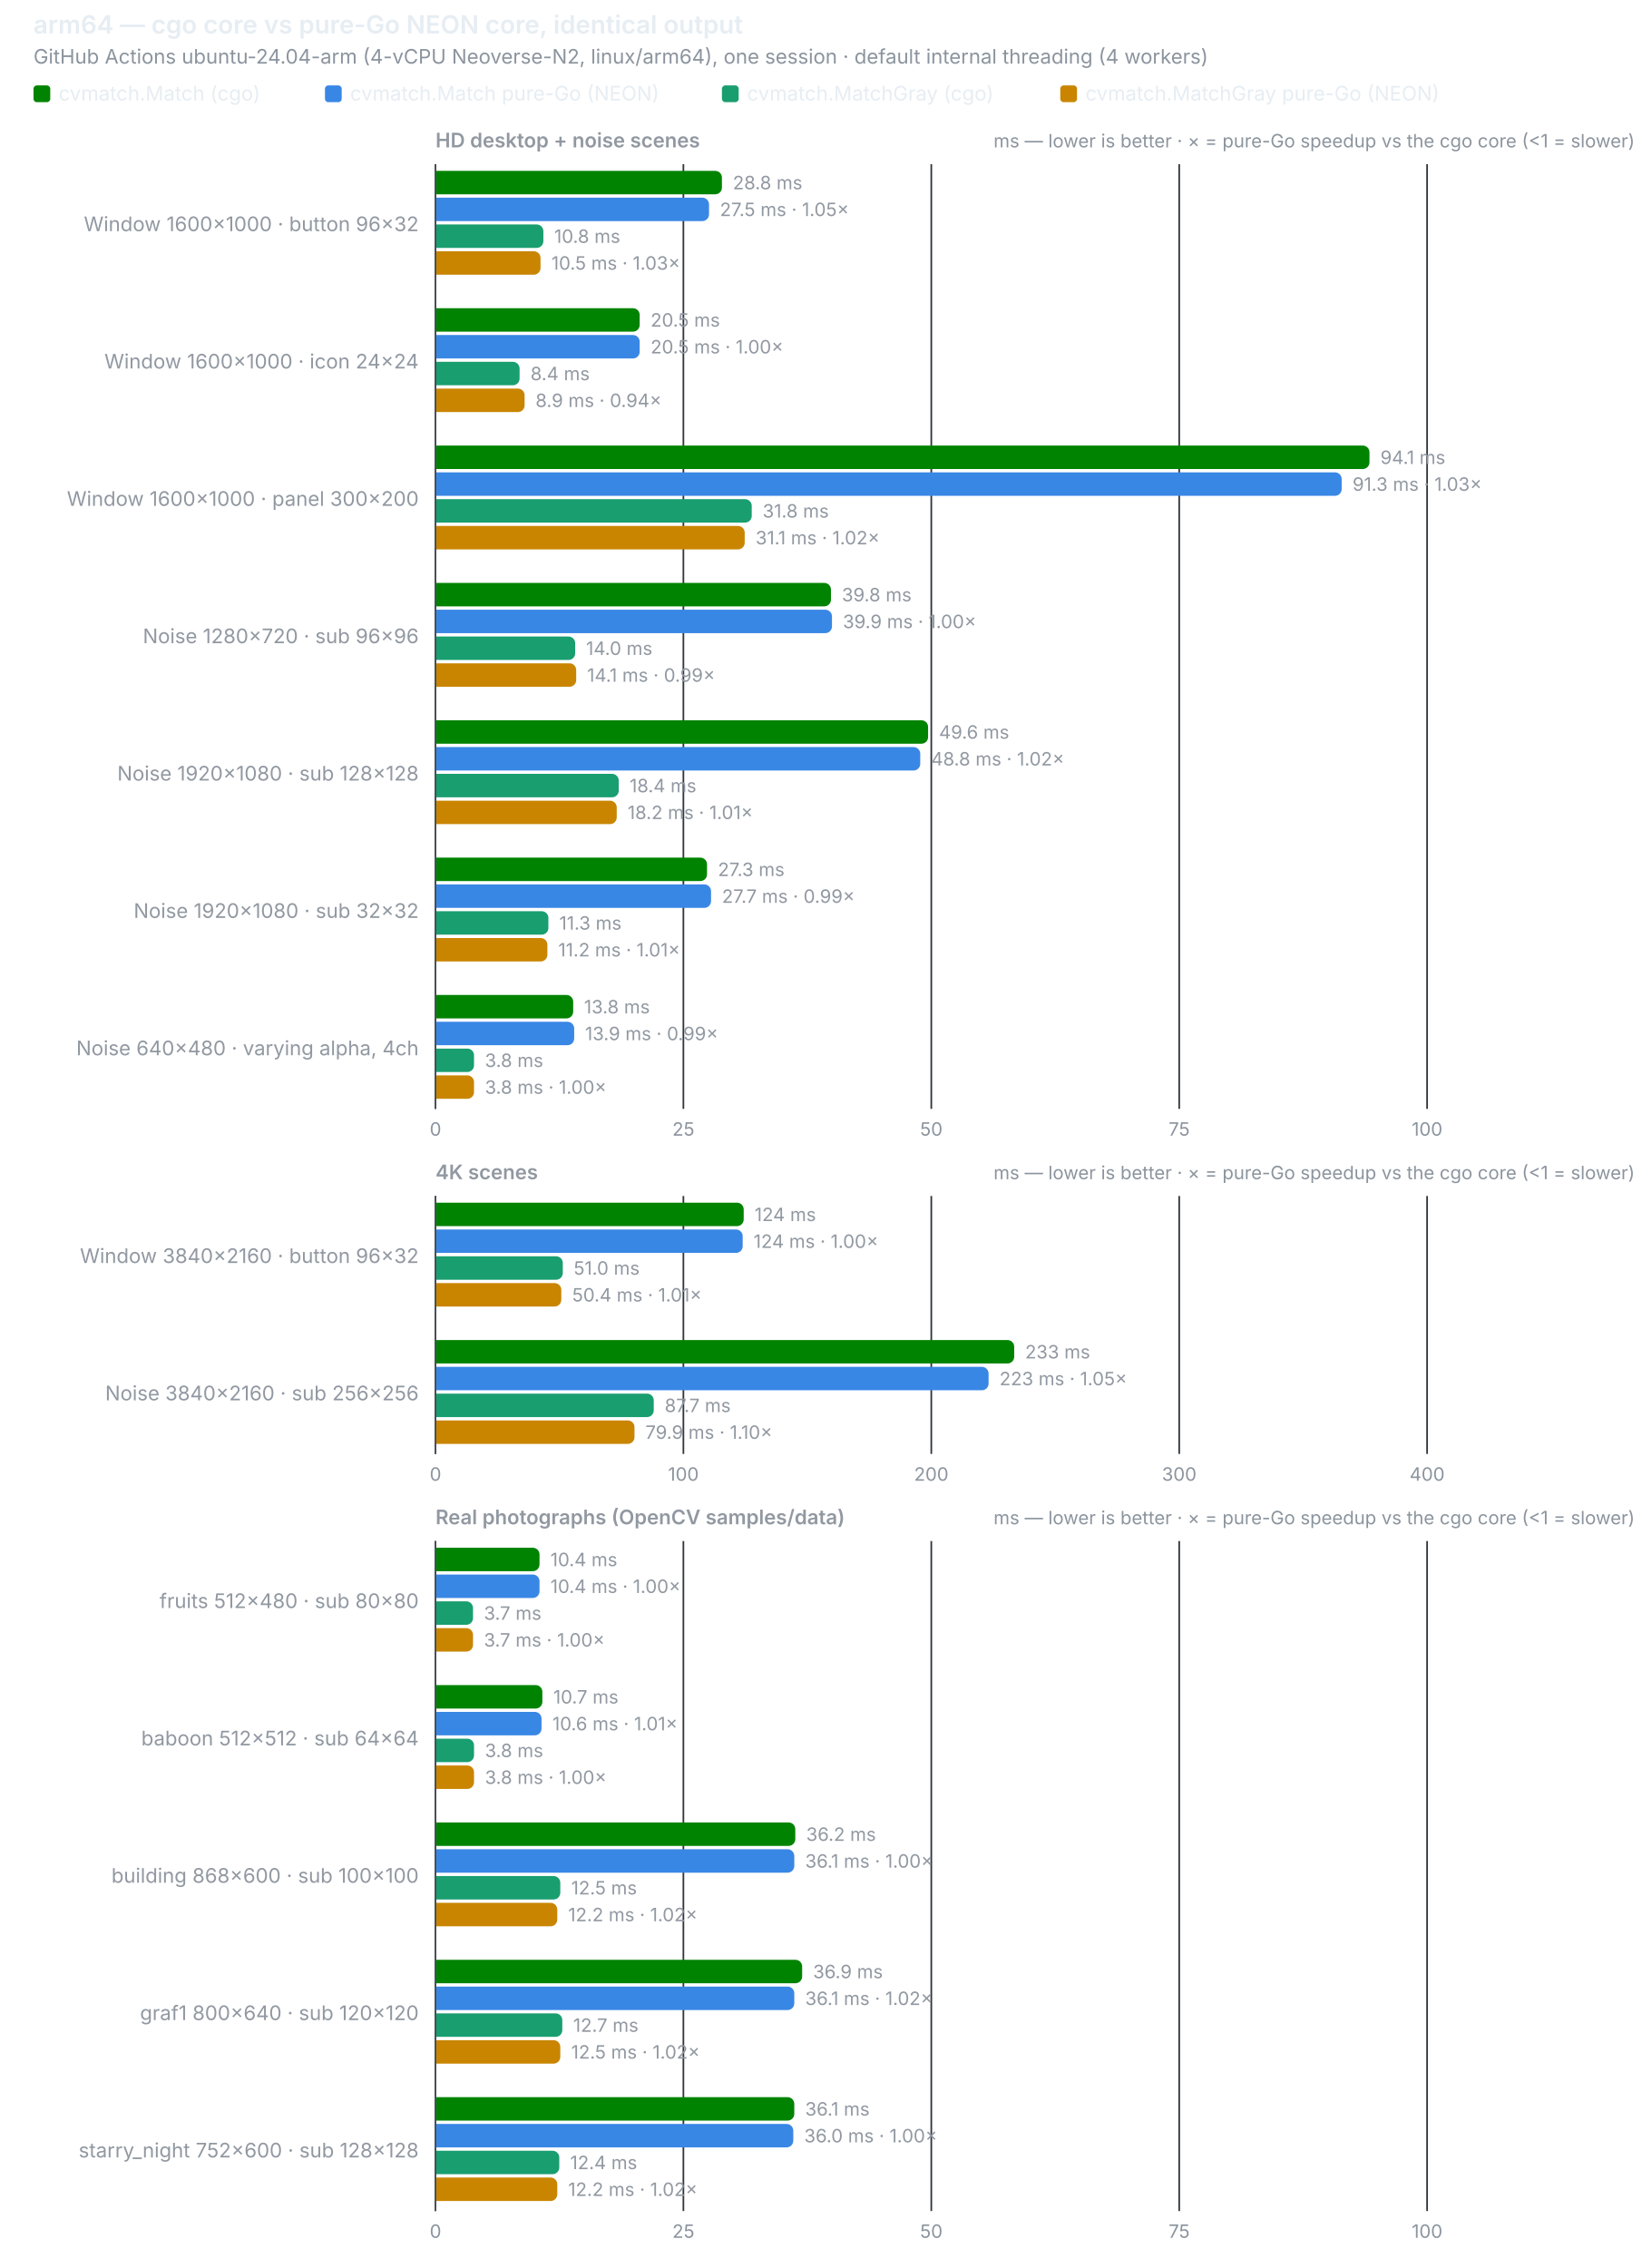
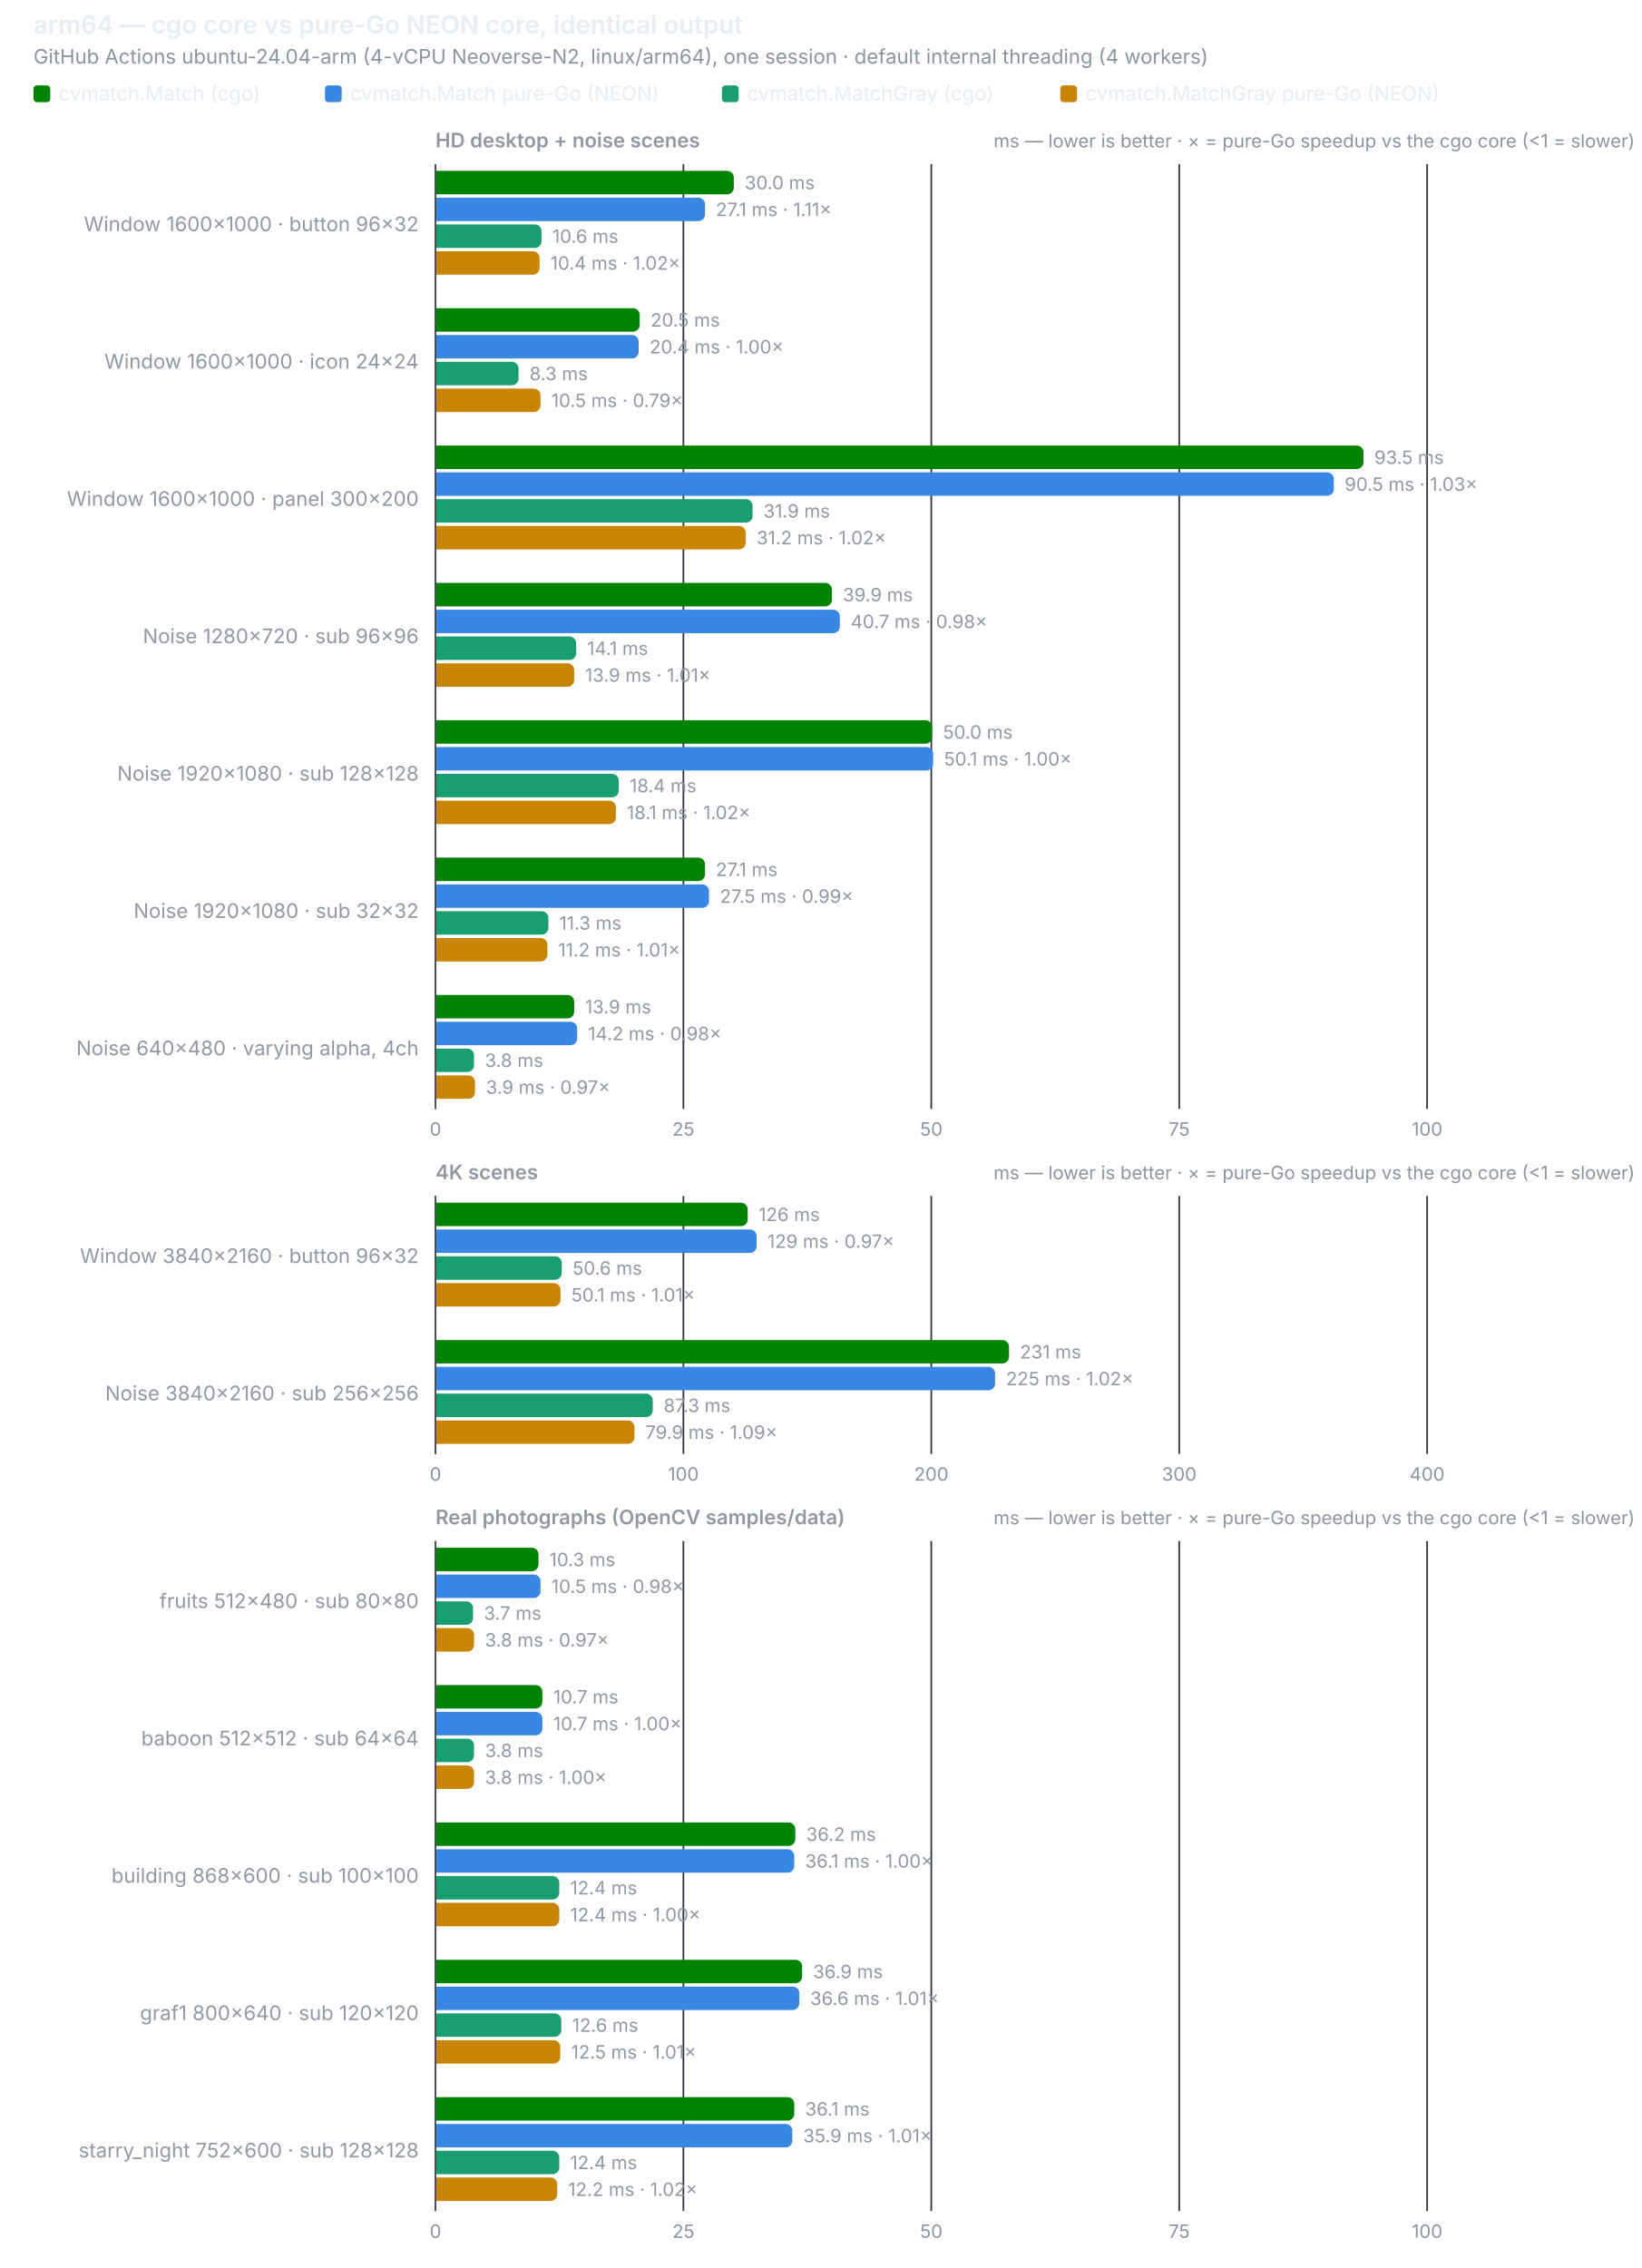
<svg xmlns="http://www.w3.org/2000/svg" width="980" height="1354" viewBox="0 0 980 1354" role="img">
  <text x="20" y="20" font-size="15" font-weight="600" fill="#e6edf3" font-family="system-ui,-apple-system,Segoe UI,sans-serif">arm64 — cgo core vs pure-Go NEON core, identical output</text>
  <text x="20" y="38" font-size="12" fill="#8b949e" font-family="system-ui,-apple-system,Segoe UI,sans-serif">GitHub Actions ubuntu-24.04-arm (4-vCPU Neoverse-N2, linux/arm64), one session · default internal threading (4 workers)</text>
  <rect x="20" y="51" width="10" height="10" rx="2" fill="#008300" />
  <text x="35" y="60" font-size="12" fill="#e6edf3" font-family="system-ui,-apple-system,Segoe UI,sans-serif">cvmatch.Match (cgo)</text>
  <rect x="194" y="51" width="10" height="10" rx="2" fill="#3987e5" />
  <text x="209" y="60" font-size="12" fill="#e6edf3" font-family="system-ui,-apple-system,Segoe UI,sans-serif">cvmatch.Match pure-Go (NEON)</text>
  <rect x="431" y="51" width="10" height="10" rx="2" fill="#199e70" />
  <text x="446" y="60" font-size="12" fill="#e6edf3" font-family="system-ui,-apple-system,Segoe UI,sans-serif">cvmatch.MatchGray (cgo)</text>
  <rect x="633" y="51" width="10" height="10" rx="2" fill="#c98500" />
  <text x="648" y="60" font-size="12" fill="#e6edf3" font-family="system-ui,-apple-system,Segoe UI,sans-serif">cvmatch.MatchGray pure-Go (NEON)</text>
  <text x="260" y="88" font-size="12" font-weight="600" fill="#9198a1" font-family="system-ui,-apple-system,Segoe UI,sans-serif">HD desktop + noise scenes</text>
  <text x="976" y="88" font-size="11" text-anchor="end" fill="#8b949e" font-family="system-ui,-apple-system,Segoe UI,sans-serif">ms — lower is better · ×  = pure-Go speedup vs the cgo core (&lt;1 = slower)</text>
  <line x1="260.0" y1="98" x2="260.0" y2="662" stroke="#30363d" stroke-width="1" />
  <text x="260.0" y="678" font-size="11" text-anchor="middle" fill="#8b949e" font-family="system-ui,-apple-system,Segoe UI,sans-serif" style="font-variant-numeric:tabular-nums">0</text>
  <line x1="408.0" y1="98" x2="408.0" y2="662" stroke="#30363d" stroke-width="1" />
  <text x="408.0" y="678" font-size="11" text-anchor="middle" fill="#8b949e" font-family="system-ui,-apple-system,Segoe UI,sans-serif" style="font-variant-numeric:tabular-nums">25</text>
  <line x1="556.0" y1="98" x2="556.0" y2="662" stroke="#30363d" stroke-width="1" />
  <text x="556.0" y="678" font-size="11" text-anchor="middle" fill="#8b949e" font-family="system-ui,-apple-system,Segoe UI,sans-serif" style="font-variant-numeric:tabular-nums">50</text>
  <line x1="704.0" y1="98" x2="704.0" y2="662" stroke="#30363d" stroke-width="1" />
  <text x="704.0" y="678" font-size="11" text-anchor="middle" fill="#8b949e" font-family="system-ui,-apple-system,Segoe UI,sans-serif" style="font-variant-numeric:tabular-nums">75</text>
  <line x1="852.0" y1="98" x2="852.0" y2="662" stroke="#30363d" stroke-width="1" />
  <text x="852.0" y="678" font-size="11" text-anchor="middle" fill="#8b949e" font-family="system-ui,-apple-system,Segoe UI,sans-serif" style="font-variant-numeric:tabular-nums">100</text>
  <line x1="260" y1="98" x2="260" y2="662" stroke="#484f58" stroke-width="1" />
  <text x="250" y="138.0" font-size="12" text-anchor="end" fill="#9198a1" font-family="system-ui,-apple-system,Segoe UI,sans-serif">Window 1600×1000 · button 96×32</text>
-   <path d="M260.5,102 h166.5 a4,4 0 0 1 4,4 v6 a4,4 0 0 1 -4,4 h-166.5 z" fill="#008300" />
-   <text x="437.5" y="113" font-size="11" fill="#9198a1" font-family="system-ui,-apple-system,Segoe UI,sans-serif" style="font-variant-numeric:tabular-nums">28.8 ms</text>
-   <path d="M260.5,118 h158.8 a4,4 0 0 1 4,4 v6 a4,4 0 0 1 -4,4 h-158.8 z" fill="#3987e5" />
-   <text x="429.8" y="129" font-size="11" fill="#9198a1" font-family="system-ui,-apple-system,Segoe UI,sans-serif" style="font-variant-numeric:tabular-nums">27.5 ms · 1.05×</text>
-   <path d="M260.5,134 h59.9 a4,4 0 0 1 4,4 v6 a4,4 0 0 1 -4,4 h-59.9 z" fill="#199e70" />
-   <text x="330.9" y="145" font-size="11" fill="#9198a1" font-family="system-ui,-apple-system,Segoe UI,sans-serif" style="font-variant-numeric:tabular-nums">10.8 ms</text>
-   <path d="M260.5,150 h58.2 a4,4 0 0 1 4,4 v6 a4,4 0 0 1 -4,4 h-58.2 z" fill="#c98500" />
-   <text x="329.2" y="161" font-size="11" fill="#9198a1" font-family="system-ui,-apple-system,Segoe UI,sans-serif" style="font-variant-numeric:tabular-nums">10.5 ms · 1.03×</text>
+   <path d="M260.5,102 h173.6 a4,4 0 0 1 4,4 v6 a4,4 0 0 1 -4,4 h-173.6 z" fill="#008300" />
+   <text x="444.6" y="113" font-size="11" fill="#9198a1" font-family="system-ui,-apple-system,Segoe UI,sans-serif" style="font-variant-numeric:tabular-nums">30.0 ms</text>
+   <path d="M260.5,118 h156.4 a4,4 0 0 1 4,4 v6 a4,4 0 0 1 -4,4 h-156.4 z" fill="#3987e5" />
+   <text x="427.4" y="129" font-size="11" fill="#9198a1" font-family="system-ui,-apple-system,Segoe UI,sans-serif" style="font-variant-numeric:tabular-nums">27.1 ms · 1.11×</text>
+   <path d="M260.5,134 h58.8 a4,4 0 0 1 4,4 v6 a4,4 0 0 1 -4,4 h-58.8 z" fill="#199e70" />
+   <text x="329.8" y="145" font-size="11" fill="#9198a1" font-family="system-ui,-apple-system,Segoe UI,sans-serif" style="font-variant-numeric:tabular-nums">10.6 ms</text>
+   <path d="M260.5,150 h57.6 a4,4 0 0 1 4,4 v6 a4,4 0 0 1 -4,4 h-57.6 z" fill="#c98500" />
+   <text x="328.6" y="161" font-size="11" fill="#9198a1" font-family="system-ui,-apple-system,Segoe UI,sans-serif" style="font-variant-numeric:tabular-nums">10.4 ms · 1.02×</text>
  <text x="250" y="220.0" font-size="12" text-anchor="end" fill="#9198a1" font-family="system-ui,-apple-system,Segoe UI,sans-serif">Window 1600×1000 · icon 24×24</text>
  <path d="M260.5,184 h117.4 a4,4 0 0 1 4,4 v6 a4,4 0 0 1 -4,4 h-117.4 z" fill="#008300" />
  <text x="388.4" y="195" font-size="11" fill="#9198a1" font-family="system-ui,-apple-system,Segoe UI,sans-serif" style="font-variant-numeric:tabular-nums">20.5 ms</text>
-   <path d="M260.5,200 h117.4 a4,4 0 0 1 4,4 v6 a4,4 0 0 1 -4,4 h-117.4 z" fill="#3987e5" />
-   <text x="388.4" y="211" font-size="11" fill="#9198a1" font-family="system-ui,-apple-system,Segoe UI,sans-serif" style="font-variant-numeric:tabular-nums">20.5 ms · 1.00×</text>
-   <path d="M260.5,216 h45.7 a4,4 0 0 1 4,4 v6 a4,4 0 0 1 -4,4 h-45.7 z" fill="#199e70" />
-   <text x="316.7" y="227" font-size="11" fill="#9198a1" font-family="system-ui,-apple-system,Segoe UI,sans-serif" style="font-variant-numeric:tabular-nums">8.4 ms</text>
-   <path d="M260.5,232 h48.7 a4,4 0 0 1 4,4 v6 a4,4 0 0 1 -4,4 h-48.7 z" fill="#c98500" />
-   <text x="319.7" y="243" font-size="11" fill="#9198a1" font-family="system-ui,-apple-system,Segoe UI,sans-serif" style="font-variant-numeric:tabular-nums">8.9 ms · 0.94×</text>
+   <path d="M260.5,200 h116.8 a4,4 0 0 1 4,4 v6 a4,4 0 0 1 -4,4 h-116.8 z" fill="#3987e5" />
+   <text x="387.8" y="211" font-size="11" fill="#9198a1" font-family="system-ui,-apple-system,Segoe UI,sans-serif" style="font-variant-numeric:tabular-nums">20.4 ms · 1.00×</text>
+   <path d="M260.5,216 h45.1 a4,4 0 0 1 4,4 v6 a4,4 0 0 1 -4,4 h-45.1 z" fill="#199e70" />
+   <text x="316.1" y="227" font-size="11" fill="#9198a1" font-family="system-ui,-apple-system,Segoe UI,sans-serif" style="font-variant-numeric:tabular-nums">8.3 ms</text>
+   <path d="M260.5,232 h58.2 a4,4 0 0 1 4,4 v6 a4,4 0 0 1 -4,4 h-58.2 z" fill="#c98500" />
+   <text x="329.2" y="243" font-size="11" fill="#9198a1" font-family="system-ui,-apple-system,Segoe UI,sans-serif" style="font-variant-numeric:tabular-nums">10.5 ms · 0.79×</text>
  <text x="250" y="302.0" font-size="12" text-anchor="end" fill="#9198a1" font-family="system-ui,-apple-system,Segoe UI,sans-serif">Window 1600×1000 · panel 300×200</text>
-   <path d="M260.5,266 h553.1 a4,4 0 0 1 4,4 v6 a4,4 0 0 1 -4,4 h-553.1 z" fill="#008300" />
-   <text x="824.1" y="277" font-size="11" fill="#9198a1" font-family="system-ui,-apple-system,Segoe UI,sans-serif" style="font-variant-numeric:tabular-nums">94.1 ms</text>
-   <path d="M260.5,282 h536.5 a4,4 0 0 1 4,4 v6 a4,4 0 0 1 -4,4 h-536.5 z" fill="#3987e5" />
-   <text x="807.5" y="293" font-size="11" fill="#9198a1" font-family="system-ui,-apple-system,Segoe UI,sans-serif" style="font-variant-numeric:tabular-nums">91.3 ms · 1.03×</text>
-   <path d="M260.5,298 h184.3 a4,4 0 0 1 4,4 v6 a4,4 0 0 1 -4,4 h-184.3 z" fill="#199e70" />
-   <text x="455.3" y="309" font-size="11" fill="#9198a1" font-family="system-ui,-apple-system,Segoe UI,sans-serif" style="font-variant-numeric:tabular-nums">31.8 ms</text>
-   <path d="M260.5,314 h180.1 a4,4 0 0 1 4,4 v6 a4,4 0 0 1 -4,4 h-180.1 z" fill="#c98500" />
-   <text x="451.1" y="325" font-size="11" fill="#9198a1" font-family="system-ui,-apple-system,Segoe UI,sans-serif" style="font-variant-numeric:tabular-nums">31.1 ms · 1.02×</text>
+   <path d="M260.5,266 h549.5 a4,4 0 0 1 4,4 v6 a4,4 0 0 1 -4,4 h-549.5 z" fill="#008300" />
+   <text x="820.5" y="277" font-size="11" fill="#9198a1" font-family="system-ui,-apple-system,Segoe UI,sans-serif" style="font-variant-numeric:tabular-nums">93.5 ms</text>
+   <path d="M260.5,282 h531.8 a4,4 0 0 1 4,4 v6 a4,4 0 0 1 -4,4 h-531.8 z" fill="#3987e5" />
+   <text x="802.8" y="293" font-size="11" fill="#9198a1" font-family="system-ui,-apple-system,Segoe UI,sans-serif" style="font-variant-numeric:tabular-nums">90.5 ms · 1.03×</text>
+   <path d="M260.5,298 h184.8 a4,4 0 0 1 4,4 v6 a4,4 0 0 1 -4,4 h-184.8 z" fill="#199e70" />
+   <text x="455.8" y="309" font-size="11" fill="#9198a1" font-family="system-ui,-apple-system,Segoe UI,sans-serif" style="font-variant-numeric:tabular-nums">31.9 ms</text>
+   <path d="M260.5,314 h180.7 a4,4 0 0 1 4,4 v6 a4,4 0 0 1 -4,4 h-180.7 z" fill="#c98500" />
+   <text x="451.7" y="325" font-size="11" fill="#9198a1" font-family="system-ui,-apple-system,Segoe UI,sans-serif" style="font-variant-numeric:tabular-nums">31.2 ms · 1.02×</text>
  <text x="250" y="384.0" font-size="12" text-anchor="end" fill="#9198a1" font-family="system-ui,-apple-system,Segoe UI,sans-serif">Noise 1280×720 · sub 96×96</text>
-   <path d="M260.5,348 h231.6 a4,4 0 0 1 4,4 v6 a4,4 0 0 1 -4,4 h-231.6 z" fill="#008300" />
-   <text x="502.6" y="359" font-size="11" fill="#9198a1" font-family="system-ui,-apple-system,Segoe UI,sans-serif" style="font-variant-numeric:tabular-nums">39.8 ms</text>
-   <path d="M260.5,364 h232.2 a4,4 0 0 1 4,4 v6 a4,4 0 0 1 -4,4 h-232.2 z" fill="#3987e5" />
-   <text x="503.2" y="375" font-size="11" fill="#9198a1" font-family="system-ui,-apple-system,Segoe UI,sans-serif" style="font-variant-numeric:tabular-nums">39.9 ms · 1.00×</text>
-   <path d="M260.5,380 h78.9 a4,4 0 0 1 4,4 v6 a4,4 0 0 1 -4,4 h-78.9 z" fill="#199e70" />
-   <text x="349.9" y="391" font-size="11" fill="#9198a1" font-family="system-ui,-apple-system,Segoe UI,sans-serif" style="font-variant-numeric:tabular-nums">14.0 ms</text>
-   <path d="M260.5,396 h79.5 a4,4 0 0 1 4,4 v6 a4,4 0 0 1 -4,4 h-79.5 z" fill="#c98500" />
-   <text x="350.5" y="407" font-size="11" fill="#9198a1" font-family="system-ui,-apple-system,Segoe UI,sans-serif" style="font-variant-numeric:tabular-nums">14.1 ms · 0.99×</text>
+   <path d="M260.5,348 h232.2 a4,4 0 0 1 4,4 v6 a4,4 0 0 1 -4,4 h-232.2 z" fill="#008300" />
+   <text x="503.2" y="359" font-size="11" fill="#9198a1" font-family="system-ui,-apple-system,Segoe UI,sans-serif" style="font-variant-numeric:tabular-nums">39.9 ms</text>
+   <path d="M260.5,364 h236.9 a4,4 0 0 1 4,4 v6 a4,4 0 0 1 -4,4 h-236.9 z" fill="#3987e5" />
+   <text x="507.9" y="375" font-size="11" fill="#9198a1" font-family="system-ui,-apple-system,Segoe UI,sans-serif" style="font-variant-numeric:tabular-nums">40.7 ms · 0.98×</text>
+   <path d="M260.5,380 h79.5 a4,4 0 0 1 4,4 v6 a4,4 0 0 1 -4,4 h-79.5 z" fill="#199e70" />
+   <text x="350.5" y="391" font-size="11" fill="#9198a1" font-family="system-ui,-apple-system,Segoe UI,sans-serif" style="font-variant-numeric:tabular-nums">14.1 ms</text>
+   <path d="M260.5,396 h78.3 a4,4 0 0 1 4,4 v6 a4,4 0 0 1 -4,4 h-78.3 z" fill="#c98500" />
+   <text x="349.3" y="407" font-size="11" fill="#9198a1" font-family="system-ui,-apple-system,Segoe UI,sans-serif" style="font-variant-numeric:tabular-nums">13.9 ms · 1.01×</text>
  <text x="250" y="466.0" font-size="12" text-anchor="end" fill="#9198a1" font-family="system-ui,-apple-system,Segoe UI,sans-serif">Noise 1920×1080 · sub 128×128</text>
-   <path d="M260.5,430 h289.6 a4,4 0 0 1 4,4 v6 a4,4 0 0 1 -4,4 h-289.6 z" fill="#008300" />
-   <text x="560.6" y="441" font-size="11" fill="#9198a1" font-family="system-ui,-apple-system,Segoe UI,sans-serif" style="font-variant-numeric:tabular-nums">49.6 ms</text>
-   <path d="M260.5,446 h284.9 a4,4 0 0 1 4,4 v6 a4,4 0 0 1 -4,4 h-284.9 z" fill="#3987e5" />
-   <text x="555.9" y="457" font-size="11" fill="#9198a1" font-family="system-ui,-apple-system,Segoe UI,sans-serif" style="font-variant-numeric:tabular-nums">48.8 ms · 1.02×</text>
+   <path d="M260.5,430 h292.0 a4,4 0 0 1 4,4 v6 a4,4 0 0 1 -4,4 h-292.0 z" fill="#008300" />
+   <text x="563.0" y="441" font-size="11" fill="#9198a1" font-family="system-ui,-apple-system,Segoe UI,sans-serif" style="font-variant-numeric:tabular-nums">50.0 ms</text>
+   <path d="M260.5,446 h292.6 a4,4 0 0 1 4,4 v6 a4,4 0 0 1 -4,4 h-292.6 z" fill="#3987e5" />
+   <text x="563.6" y="457" font-size="11" fill="#9198a1" font-family="system-ui,-apple-system,Segoe UI,sans-serif" style="font-variant-numeric:tabular-nums">50.1 ms · 1.00×</text>
  <path d="M260.5,462 h104.9 a4,4 0 0 1 4,4 v6 a4,4 0 0 1 -4,4 h-104.9 z" fill="#199e70" />
  <text x="375.9" y="473" font-size="11" fill="#9198a1" font-family="system-ui,-apple-system,Segoe UI,sans-serif" style="font-variant-numeric:tabular-nums">18.4 ms</text>
-   <path d="M260.5,478 h103.7 a4,4 0 0 1 4,4 v6 a4,4 0 0 1 -4,4 h-103.7 z" fill="#c98500" />
-   <text x="374.7" y="489" font-size="11" fill="#9198a1" font-family="system-ui,-apple-system,Segoe UI,sans-serif" style="font-variant-numeric:tabular-nums">18.2 ms · 1.01×</text>
+   <path d="M260.5,478 h103.2 a4,4 0 0 1 4,4 v6 a4,4 0 0 1 -4,4 h-103.2 z" fill="#c98500" />
+   <text x="374.2" y="489" font-size="11" fill="#9198a1" font-family="system-ui,-apple-system,Segoe UI,sans-serif" style="font-variant-numeric:tabular-nums">18.1 ms · 1.02×</text>
  <text x="250" y="548.0" font-size="12" text-anchor="end" fill="#9198a1" font-family="system-ui,-apple-system,Segoe UI,sans-serif">Noise 1920×1080 · sub 32×32</text>
-   <path d="M260.5,512 h157.6 a4,4 0 0 1 4,4 v6 a4,4 0 0 1 -4,4 h-157.6 z" fill="#008300" />
-   <text x="428.6" y="523" font-size="11" fill="#9198a1" font-family="system-ui,-apple-system,Segoe UI,sans-serif" style="font-variant-numeric:tabular-nums">27.3 ms</text>
-   <path d="M260.5,528 h160.0 a4,4 0 0 1 4,4 v6 a4,4 0 0 1 -4,4 h-160.0 z" fill="#3987e5" />
-   <text x="431.0" y="539" font-size="11" fill="#9198a1" font-family="system-ui,-apple-system,Segoe UI,sans-serif" style="font-variant-numeric:tabular-nums">27.7 ms · 0.99×</text>
+   <path d="M260.5,512 h156.4 a4,4 0 0 1 4,4 v6 a4,4 0 0 1 -4,4 h-156.4 z" fill="#008300" />
+   <text x="427.4" y="523" font-size="11" fill="#9198a1" font-family="system-ui,-apple-system,Segoe UI,sans-serif" style="font-variant-numeric:tabular-nums">27.1 ms</text>
+   <path d="M260.5,528 h158.8 a4,4 0 0 1 4,4 v6 a4,4 0 0 1 -4,4 h-158.8 z" fill="#3987e5" />
+   <text x="429.8" y="539" font-size="11" fill="#9198a1" font-family="system-ui,-apple-system,Segoe UI,sans-serif" style="font-variant-numeric:tabular-nums">27.5 ms · 0.99×</text>
  <path d="M260.5,544 h62.9 a4,4 0 0 1 4,4 v6 a4,4 0 0 1 -4,4 h-62.9 z" fill="#199e70" />
  <text x="333.9" y="555" font-size="11" fill="#9198a1" font-family="system-ui,-apple-system,Segoe UI,sans-serif" style="font-variant-numeric:tabular-nums">11.3 ms</text>
  <path d="M260.5,560 h62.3 a4,4 0 0 1 4,4 v6 a4,4 0 0 1 -4,4 h-62.3 z" fill="#c98500" />
  <text x="333.3" y="571" font-size="11" fill="#9198a1" font-family="system-ui,-apple-system,Segoe UI,sans-serif" style="font-variant-numeric:tabular-nums">11.2 ms · 1.01×</text>
  <text x="250" y="630.0" font-size="12" text-anchor="end" fill="#9198a1" font-family="system-ui,-apple-system,Segoe UI,sans-serif">Noise 640×480 · varying alpha, 4ch</text>
-   <path d="M260.5,594 h77.7 a4,4 0 0 1 4,4 v6 a4,4 0 0 1 -4,4 h-77.7 z" fill="#008300" />
-   <text x="348.7" y="605" font-size="11" fill="#9198a1" font-family="system-ui,-apple-system,Segoe UI,sans-serif" style="font-variant-numeric:tabular-nums">13.8 ms</text>
-   <path d="M260.5,610 h78.3 a4,4 0 0 1 4,4 v6 a4,4 0 0 1 -4,4 h-78.3 z" fill="#3987e5" />
-   <text x="349.3" y="621" font-size="11" fill="#9198a1" font-family="system-ui,-apple-system,Segoe UI,sans-serif" style="font-variant-numeric:tabular-nums">13.9 ms · 0.99×</text>
+   <path d="M260.5,594 h78.3 a4,4 0 0 1 4,4 v6 a4,4 0 0 1 -4,4 h-78.3 z" fill="#008300" />
+   <text x="349.3" y="605" font-size="11" fill="#9198a1" font-family="system-ui,-apple-system,Segoe UI,sans-serif" style="font-variant-numeric:tabular-nums">13.9 ms</text>
+   <path d="M260.5,610 h80.1 a4,4 0 0 1 4,4 v6 a4,4 0 0 1 -4,4 h-80.1 z" fill="#3987e5" />
+   <text x="351.1" y="621" font-size="11" fill="#9198a1" font-family="system-ui,-apple-system,Segoe UI,sans-serif" style="font-variant-numeric:tabular-nums">14.2 ms · 0.98×</text>
  <path d="M260.5,626 h18.5 a4,4 0 0 1 4,4 v6 a4,4 0 0 1 -4,4 h-18.5 z" fill="#199e70" />
  <text x="289.5" y="637" font-size="11" fill="#9198a1" font-family="system-ui,-apple-system,Segoe UI,sans-serif" style="font-variant-numeric:tabular-nums">3.8 ms</text>
-   <path d="M260.5,642 h18.5 a4,4 0 0 1 4,4 v6 a4,4 0 0 1 -4,4 h-18.5 z" fill="#c98500" />
-   <text x="289.5" y="653" font-size="11" fill="#9198a1" font-family="system-ui,-apple-system,Segoe UI,sans-serif" style="font-variant-numeric:tabular-nums">3.8 ms · 1.00×</text>
+   <path d="M260.5,642 h19.1 a4,4 0 0 1 4,4 v6 a4,4 0 0 1 -4,4 h-19.1 z" fill="#c98500" />
+   <text x="290.1" y="653" font-size="11" fill="#9198a1" font-family="system-ui,-apple-system,Segoe UI,sans-serif" style="font-variant-numeric:tabular-nums">3.9 ms · 0.97×</text>
  <text x="260" y="704" font-size="12" font-weight="600" fill="#9198a1" font-family="system-ui,-apple-system,Segoe UI,sans-serif">4K scenes</text>
  <text x="976" y="704" font-size="11" text-anchor="end" fill="#8b949e" font-family="system-ui,-apple-system,Segoe UI,sans-serif">ms — lower is better · ×  = pure-Go speedup vs the cgo core (&lt;1 = slower)</text>
  <line x1="260.0" y1="714" x2="260.0" y2="868" stroke="#30363d" stroke-width="1" />
  <text x="260.0" y="884" font-size="11" text-anchor="middle" fill="#8b949e" font-family="system-ui,-apple-system,Segoe UI,sans-serif" style="font-variant-numeric:tabular-nums">0</text>
  <line x1="408.0" y1="714" x2="408.0" y2="868" stroke="#30363d" stroke-width="1" />
  <text x="408.0" y="884" font-size="11" text-anchor="middle" fill="#8b949e" font-family="system-ui,-apple-system,Segoe UI,sans-serif" style="font-variant-numeric:tabular-nums">100</text>
  <line x1="556.0" y1="714" x2="556.0" y2="868" stroke="#30363d" stroke-width="1" />
  <text x="556.0" y="884" font-size="11" text-anchor="middle" fill="#8b949e" font-family="system-ui,-apple-system,Segoe UI,sans-serif" style="font-variant-numeric:tabular-nums">200</text>
  <line x1="704.0" y1="714" x2="704.0" y2="868" stroke="#30363d" stroke-width="1" />
  <text x="704.0" y="884" font-size="11" text-anchor="middle" fill="#8b949e" font-family="system-ui,-apple-system,Segoe UI,sans-serif" style="font-variant-numeric:tabular-nums">300</text>
  <line x1="852.0" y1="714" x2="852.0" y2="868" stroke="#30363d" stroke-width="1" />
  <text x="852.0" y="884" font-size="11" text-anchor="middle" fill="#8b949e" font-family="system-ui,-apple-system,Segoe UI,sans-serif" style="font-variant-numeric:tabular-nums">400</text>
  <line x1="260" y1="714" x2="260" y2="868" stroke="#484f58" stroke-width="1" />
  <text x="250" y="754.0" font-size="12" text-anchor="end" fill="#9198a1" font-family="system-ui,-apple-system,Segoe UI,sans-serif">Window 3840×2160 · button 96×32</text>
-   <path d="M260.5,718 h179.5 a4,4 0 0 1 4,4 v6 a4,4 0 0 1 -4,4 h-179.5 z" fill="#008300" />
-   <text x="450.5" y="729" font-size="11" fill="#9198a1" font-family="system-ui,-apple-system,Segoe UI,sans-serif" style="font-variant-numeric:tabular-nums">124 ms</text>
-   <path d="M260.5,734 h178.9 a4,4 0 0 1 4,4 v6 a4,4 0 0 1 -4,4 h-178.9 z" fill="#3987e5" />
-   <text x="449.9" y="745" font-size="11" fill="#9198a1" font-family="system-ui,-apple-system,Segoe UI,sans-serif" style="font-variant-numeric:tabular-nums">124 ms · 1.00×</text>
-   <path d="M260.5,750 h71.5 a4,4 0 0 1 4,4 v6 a4,4 0 0 1 -4,4 h-71.5 z" fill="#199e70" />
-   <text x="342.5" y="761" font-size="11" fill="#9198a1" font-family="system-ui,-apple-system,Segoe UI,sans-serif" style="font-variant-numeric:tabular-nums">51.0 ms</text>
-   <path d="M260.5,766 h70.6 a4,4 0 0 1 4,4 v6 a4,4 0 0 1 -4,4 h-70.6 z" fill="#c98500" />
-   <text x="341.6" y="777" font-size="11" fill="#9198a1" font-family="system-ui,-apple-system,Segoe UI,sans-serif" style="font-variant-numeric:tabular-nums">50.4 ms · 1.01×</text>
+   <path d="M260.5,718 h181.9 a4,4 0 0 1 4,4 v6 a4,4 0 0 1 -4,4 h-181.9 z" fill="#008300" />
+   <text x="452.9" y="729" font-size="11" fill="#9198a1" font-family="system-ui,-apple-system,Segoe UI,sans-serif" style="font-variant-numeric:tabular-nums">126 ms</text>
+   <path d="M260.5,734 h187.2 a4,4 0 0 1 4,4 v6 a4,4 0 0 1 -4,4 h-187.2 z" fill="#3987e5" />
+   <text x="458.2" y="745" font-size="11" fill="#9198a1" font-family="system-ui,-apple-system,Segoe UI,sans-serif" style="font-variant-numeric:tabular-nums">129 ms · 0.97×</text>
+   <path d="M260.5,750 h70.9 a4,4 0 0 1 4,4 v6 a4,4 0 0 1 -4,4 h-70.9 z" fill="#199e70" />
+   <text x="341.9" y="761" font-size="11" fill="#9198a1" font-family="system-ui,-apple-system,Segoe UI,sans-serif" style="font-variant-numeric:tabular-nums">50.6 ms</text>
+   <path d="M260.5,766 h70.1 a4,4 0 0 1 4,4 v6 a4,4 0 0 1 -4,4 h-70.1 z" fill="#c98500" />
+   <text x="341.1" y="777" font-size="11" fill="#9198a1" font-family="system-ui,-apple-system,Segoe UI,sans-serif" style="font-variant-numeric:tabular-nums">50.1 ms · 1.01×</text>
  <text x="250" y="836.0" font-size="12" text-anchor="end" fill="#9198a1" font-family="system-ui,-apple-system,Segoe UI,sans-serif">Noise 3840×2160 · sub 256×256</text>
-   <path d="M260.5,800 h341.0 a4,4 0 0 1 4,4 v6 a4,4 0 0 1 -4,4 h-341.0 z" fill="#008300" />
-   <text x="612.0" y="811" font-size="11" fill="#9198a1" font-family="system-ui,-apple-system,Segoe UI,sans-serif" style="font-variant-numeric:tabular-nums">233 ms</text>
-   <path d="M260.5,816 h325.7 a4,4 0 0 1 4,4 v6 a4,4 0 0 1 -4,4 h-325.7 z" fill="#3987e5" />
-   <text x="596.7" y="827" font-size="11" fill="#9198a1" font-family="system-ui,-apple-system,Segoe UI,sans-serif" style="font-variant-numeric:tabular-nums">223 ms · 1.05×</text>
-   <path d="M260.5,832 h125.8 a4,4 0 0 1 4,4 v6 a4,4 0 0 1 -4,4 h-125.8 z" fill="#199e70" />
-   <text x="396.8" y="843" font-size="11" fill="#9198a1" font-family="system-ui,-apple-system,Segoe UI,sans-serif" style="font-variant-numeric:tabular-nums">87.7 ms</text>
+   <path d="M260.5,800 h337.9 a4,4 0 0 1 4,4 v6 a4,4 0 0 1 -4,4 h-337.9 z" fill="#008300" />
+   <text x="608.9" y="811" font-size="11" fill="#9198a1" font-family="system-ui,-apple-system,Segoe UI,sans-serif" style="font-variant-numeric:tabular-nums">231 ms</text>
+   <path d="M260.5,816 h329.6 a4,4 0 0 1 4,4 v6 a4,4 0 0 1 -4,4 h-329.6 z" fill="#3987e5" />
+   <text x="600.6" y="827" font-size="11" fill="#9198a1" font-family="system-ui,-apple-system,Segoe UI,sans-serif" style="font-variant-numeric:tabular-nums">225 ms · 1.02×</text>
+   <path d="M260.5,832 h125.2 a4,4 0 0 1 4,4 v6 a4,4 0 0 1 -4,4 h-125.2 z" fill="#199e70" />
+   <text x="396.2" y="843" font-size="11" fill="#9198a1" font-family="system-ui,-apple-system,Segoe UI,sans-serif" style="font-variant-numeric:tabular-nums">87.3 ms</text>
  <path d="M260.5,848 h114.3 a4,4 0 0 1 4,4 v6 a4,4 0 0 1 -4,4 h-114.3 z" fill="#c98500" />
-   <text x="385.3" y="859" font-size="11" fill="#9198a1" font-family="system-ui,-apple-system,Segoe UI,sans-serif" style="font-variant-numeric:tabular-nums">79.9 ms · 1.10×</text>
+   <text x="385.3" y="859" font-size="11" fill="#9198a1" font-family="system-ui,-apple-system,Segoe UI,sans-serif" style="font-variant-numeric:tabular-nums">79.9 ms · 1.09×</text>
  <text x="260" y="910" font-size="12" font-weight="600" fill="#9198a1" font-family="system-ui,-apple-system,Segoe UI,sans-serif">Real photographs (OpenCV samples/data)</text>
  <text x="976" y="910" font-size="11" text-anchor="end" fill="#8b949e" font-family="system-ui,-apple-system,Segoe UI,sans-serif">ms — lower is better · ×  = pure-Go speedup vs the cgo core (&lt;1 = slower)</text>
  <line x1="260.0" y1="920" x2="260.0" y2="1320" stroke="#30363d" stroke-width="1" />
  <text x="260.0" y="1336" font-size="11" text-anchor="middle" fill="#8b949e" font-family="system-ui,-apple-system,Segoe UI,sans-serif" style="font-variant-numeric:tabular-nums">0</text>
  <line x1="408.0" y1="920" x2="408.0" y2="1320" stroke="#30363d" stroke-width="1" />
  <text x="408.0" y="1336" font-size="11" text-anchor="middle" fill="#8b949e" font-family="system-ui,-apple-system,Segoe UI,sans-serif" style="font-variant-numeric:tabular-nums">25</text>
  <line x1="556.0" y1="920" x2="556.0" y2="1320" stroke="#30363d" stroke-width="1" />
  <text x="556.0" y="1336" font-size="11" text-anchor="middle" fill="#8b949e" font-family="system-ui,-apple-system,Segoe UI,sans-serif" style="font-variant-numeric:tabular-nums">50</text>
  <line x1="704.0" y1="920" x2="704.0" y2="1320" stroke="#30363d" stroke-width="1" />
  <text x="704.0" y="1336" font-size="11" text-anchor="middle" fill="#8b949e" font-family="system-ui,-apple-system,Segoe UI,sans-serif" style="font-variant-numeric:tabular-nums">75</text>
  <line x1="852.0" y1="920" x2="852.0" y2="1320" stroke="#30363d" stroke-width="1" />
  <text x="852.0" y="1336" font-size="11" text-anchor="middle" fill="#8b949e" font-family="system-ui,-apple-system,Segoe UI,sans-serif" style="font-variant-numeric:tabular-nums">100</text>
  <line x1="260" y1="920" x2="260" y2="1320" stroke="#484f58" stroke-width="1" />
  <text x="250" y="960.0" font-size="12" text-anchor="end" fill="#9198a1" font-family="system-ui,-apple-system,Segoe UI,sans-serif">fruits 512×480 · sub 80×80</text>
-   <path d="M260.5,924 h57.6 a4,4 0 0 1 4,4 v6 a4,4 0 0 1 -4,4 h-57.6 z" fill="#008300" />
-   <text x="328.6" y="935" font-size="11" fill="#9198a1" font-family="system-ui,-apple-system,Segoe UI,sans-serif" style="font-variant-numeric:tabular-nums">10.4 ms</text>
-   <path d="M260.5,940 h57.6 a4,4 0 0 1 4,4 v6 a4,4 0 0 1 -4,4 h-57.6 z" fill="#3987e5" />
-   <text x="328.6" y="951" font-size="11" fill="#9198a1" font-family="system-ui,-apple-system,Segoe UI,sans-serif" style="font-variant-numeric:tabular-nums">10.4 ms · 1.00×</text>
+   <path d="M260.5,924 h57.0 a4,4 0 0 1 4,4 v6 a4,4 0 0 1 -4,4 h-57.0 z" fill="#008300" />
+   <text x="328.0" y="935" font-size="11" fill="#9198a1" font-family="system-ui,-apple-system,Segoe UI,sans-serif" style="font-variant-numeric:tabular-nums">10.3 ms</text>
+   <path d="M260.5,940 h58.2 a4,4 0 0 1 4,4 v6 a4,4 0 0 1 -4,4 h-58.2 z" fill="#3987e5" />
+   <text x="329.2" y="951" font-size="11" fill="#9198a1" font-family="system-ui,-apple-system,Segoe UI,sans-serif" style="font-variant-numeric:tabular-nums">10.5 ms · 0.98×</text>
  <path d="M260.5,956 h17.9 a4,4 0 0 1 4,4 v6 a4,4 0 0 1 -4,4 h-17.9 z" fill="#199e70" />
  <text x="288.9" y="967" font-size="11" fill="#9198a1" font-family="system-ui,-apple-system,Segoe UI,sans-serif" style="font-variant-numeric:tabular-nums">3.7 ms</text>
-   <path d="M260.5,972 h17.9 a4,4 0 0 1 4,4 v6 a4,4 0 0 1 -4,4 h-17.9 z" fill="#c98500" />
-   <text x="288.9" y="983" font-size="11" fill="#9198a1" font-family="system-ui,-apple-system,Segoe UI,sans-serif" style="font-variant-numeric:tabular-nums">3.7 ms · 1.00×</text>
+   <path d="M260.5,972 h18.5 a4,4 0 0 1 4,4 v6 a4,4 0 0 1 -4,4 h-18.5 z" fill="#c98500" />
+   <text x="289.5" y="983" font-size="11" fill="#9198a1" font-family="system-ui,-apple-system,Segoe UI,sans-serif" style="font-variant-numeric:tabular-nums">3.8 ms · 0.97×</text>
  <text x="250" y="1042.0" font-size="12" text-anchor="end" fill="#9198a1" font-family="system-ui,-apple-system,Segoe UI,sans-serif">baboon 512×512 · sub 64×64</text>
  <path d="M260.5,1006 h59.3 a4,4 0 0 1 4,4 v6 a4,4 0 0 1 -4,4 h-59.3 z" fill="#008300" />
  <text x="330.3" y="1017" font-size="11" fill="#9198a1" font-family="system-ui,-apple-system,Segoe UI,sans-serif" style="font-variant-numeric:tabular-nums">10.7 ms</text>
-   <path d="M260.5,1022 h58.8 a4,4 0 0 1 4,4 v6 a4,4 0 0 1 -4,4 h-58.8 z" fill="#3987e5" />
-   <text x="329.8" y="1033" font-size="11" fill="#9198a1" font-family="system-ui,-apple-system,Segoe UI,sans-serif" style="font-variant-numeric:tabular-nums">10.6 ms · 1.01×</text>
+   <path d="M260.5,1022 h59.3 a4,4 0 0 1 4,4 v6 a4,4 0 0 1 -4,4 h-59.3 z" fill="#3987e5" />
+   <text x="330.3" y="1033" font-size="11" fill="#9198a1" font-family="system-ui,-apple-system,Segoe UI,sans-serif" style="font-variant-numeric:tabular-nums">10.7 ms · 1.00×</text>
  <path d="M260.5,1038 h18.5 a4,4 0 0 1 4,4 v6 a4,4 0 0 1 -4,4 h-18.5 z" fill="#199e70" />
  <text x="289.5" y="1049" font-size="11" fill="#9198a1" font-family="system-ui,-apple-system,Segoe UI,sans-serif" style="font-variant-numeric:tabular-nums">3.8 ms</text>
  <path d="M260.5,1054 h18.5 a4,4 0 0 1 4,4 v6 a4,4 0 0 1 -4,4 h-18.5 z" fill="#c98500" />
  <text x="289.5" y="1065" font-size="11" fill="#9198a1" font-family="system-ui,-apple-system,Segoe UI,sans-serif" style="font-variant-numeric:tabular-nums">3.8 ms · 1.00×</text>
  <text x="250" y="1124.0" font-size="12" text-anchor="end" fill="#9198a1" font-family="system-ui,-apple-system,Segoe UI,sans-serif">building 868×600 · sub 100×100</text>
  <path d="M260.5,1088 h210.3 a4,4 0 0 1 4,4 v6 a4,4 0 0 1 -4,4 h-210.3 z" fill="#008300" />
  <text x="481.3" y="1099" font-size="11" fill="#9198a1" font-family="system-ui,-apple-system,Segoe UI,sans-serif" style="font-variant-numeric:tabular-nums">36.2 ms</text>
  <path d="M260.5,1104 h209.7 a4,4 0 0 1 4,4 v6 a4,4 0 0 1 -4,4 h-209.7 z" fill="#3987e5" />
  <text x="480.7" y="1115" font-size="11" fill="#9198a1" font-family="system-ui,-apple-system,Segoe UI,sans-serif" style="font-variant-numeric:tabular-nums">36.1 ms · 1.00×</text>
-   <path d="M260.5,1120 h70.0 a4,4 0 0 1 4,4 v6 a4,4 0 0 1 -4,4 h-70.0 z" fill="#199e70" />
-   <text x="341.0" y="1131" font-size="11" fill="#9198a1" font-family="system-ui,-apple-system,Segoe UI,sans-serif" style="font-variant-numeric:tabular-nums">12.5 ms</text>
-   <path d="M260.5,1136 h68.2 a4,4 0 0 1 4,4 v6 a4,4 0 0 1 -4,4 h-68.2 z" fill="#c98500" />
-   <text x="339.2" y="1147" font-size="11" fill="#9198a1" font-family="system-ui,-apple-system,Segoe UI,sans-serif" style="font-variant-numeric:tabular-nums">12.2 ms · 1.02×</text>
+   <path d="M260.5,1120 h69.4 a4,4 0 0 1 4,4 v6 a4,4 0 0 1 -4,4 h-69.4 z" fill="#199e70" />
+   <text x="340.4" y="1131" font-size="11" fill="#9198a1" font-family="system-ui,-apple-system,Segoe UI,sans-serif" style="font-variant-numeric:tabular-nums">12.4 ms</text>
+   <path d="M260.5,1136 h69.4 a4,4 0 0 1 4,4 v6 a4,4 0 0 1 -4,4 h-69.4 z" fill="#c98500" />
+   <text x="340.4" y="1147" font-size="11" fill="#9198a1" font-family="system-ui,-apple-system,Segoe UI,sans-serif" style="font-variant-numeric:tabular-nums">12.4 ms · 1.00×</text>
  <text x="250" y="1206.0" font-size="12" text-anchor="end" fill="#9198a1" font-family="system-ui,-apple-system,Segoe UI,sans-serif">graf1 800×640 · sub 120×120</text>
  <path d="M260.5,1170 h214.4 a4,4 0 0 1 4,4 v6 a4,4 0 0 1 -4,4 h-214.4 z" fill="#008300" />
  <text x="485.4" y="1181" font-size="11" fill="#9198a1" font-family="system-ui,-apple-system,Segoe UI,sans-serif" style="font-variant-numeric:tabular-nums">36.9 ms</text>
-   <path d="M260.5,1186 h209.7 a4,4 0 0 1 4,4 v6 a4,4 0 0 1 -4,4 h-209.7 z" fill="#3987e5" />
-   <text x="480.7" y="1197" font-size="11" fill="#9198a1" font-family="system-ui,-apple-system,Segoe UI,sans-serif" style="font-variant-numeric:tabular-nums">36.1 ms · 1.02×</text>
-   <path d="M260.5,1202 h71.2 a4,4 0 0 1 4,4 v6 a4,4 0 0 1 -4,4 h-71.2 z" fill="#199e70" />
-   <text x="342.2" y="1213" font-size="11" fill="#9198a1" font-family="system-ui,-apple-system,Segoe UI,sans-serif" style="font-variant-numeric:tabular-nums">12.7 ms</text>
+   <path d="M260.5,1186 h212.7 a4,4 0 0 1 4,4 v6 a4,4 0 0 1 -4,4 h-212.7 z" fill="#3987e5" />
+   <text x="483.7" y="1197" font-size="11" fill="#9198a1" font-family="system-ui,-apple-system,Segoe UI,sans-serif" style="font-variant-numeric:tabular-nums">36.6 ms · 1.01×</text>
+   <path d="M260.5,1202 h70.6 a4,4 0 0 1 4,4 v6 a4,4 0 0 1 -4,4 h-70.6 z" fill="#199e70" />
+   <text x="341.6" y="1213" font-size="11" fill="#9198a1" font-family="system-ui,-apple-system,Segoe UI,sans-serif" style="font-variant-numeric:tabular-nums">12.6 ms</text>
  <path d="M260.5,1218 h70.0 a4,4 0 0 1 4,4 v6 a4,4 0 0 1 -4,4 h-70.0 z" fill="#c98500" />
-   <text x="341.0" y="1229" font-size="11" fill="#9198a1" font-family="system-ui,-apple-system,Segoe UI,sans-serif" style="font-variant-numeric:tabular-nums">12.5 ms · 1.02×</text>
+   <text x="341.0" y="1229" font-size="11" fill="#9198a1" font-family="system-ui,-apple-system,Segoe UI,sans-serif" style="font-variant-numeric:tabular-nums">12.5 ms · 1.01×</text>
  <text x="250" y="1288.0" font-size="12" text-anchor="end" fill="#9198a1" font-family="system-ui,-apple-system,Segoe UI,sans-serif">starry_night 752×600 · sub 128×128</text>
  <path d="M260.5,1252 h209.7 a4,4 0 0 1 4,4 v6 a4,4 0 0 1 -4,4 h-209.7 z" fill="#008300" />
  <text x="480.7" y="1263" font-size="11" fill="#9198a1" font-family="system-ui,-apple-system,Segoe UI,sans-serif" style="font-variant-numeric:tabular-nums">36.1 ms</text>
-   <path d="M260.5,1268 h209.1 a4,4 0 0 1 4,4 v6 a4,4 0 0 1 -4,4 h-209.1 z" fill="#3987e5" />
-   <text x="480.1" y="1279" font-size="11" fill="#9198a1" font-family="system-ui,-apple-system,Segoe UI,sans-serif" style="font-variant-numeric:tabular-nums">36.0 ms · 1.00×</text>
+   <path d="M260.5,1268 h208.5 a4,4 0 0 1 4,4 v6 a4,4 0 0 1 -4,4 h-208.5 z" fill="#3987e5" />
+   <text x="479.5" y="1279" font-size="11" fill="#9198a1" font-family="system-ui,-apple-system,Segoe UI,sans-serif" style="font-variant-numeric:tabular-nums">35.9 ms · 1.01×</text>
  <path d="M260.5,1284 h69.4 a4,4 0 0 1 4,4 v6 a4,4 0 0 1 -4,4 h-69.4 z" fill="#199e70" />
  <text x="340.4" y="1295" font-size="11" fill="#9198a1" font-family="system-ui,-apple-system,Segoe UI,sans-serif" style="font-variant-numeric:tabular-nums">12.4 ms</text>
  <path d="M260.5,1300 h68.2 a4,4 0 0 1 4,4 v6 a4,4 0 0 1 -4,4 h-68.2 z" fill="#c98500" />
  <text x="339.2" y="1311" font-size="11" fill="#9198a1" font-family="system-ui,-apple-system,Segoe UI,sans-serif" style="font-variant-numeric:tabular-nums">12.2 ms · 1.02×</text>
</svg>
